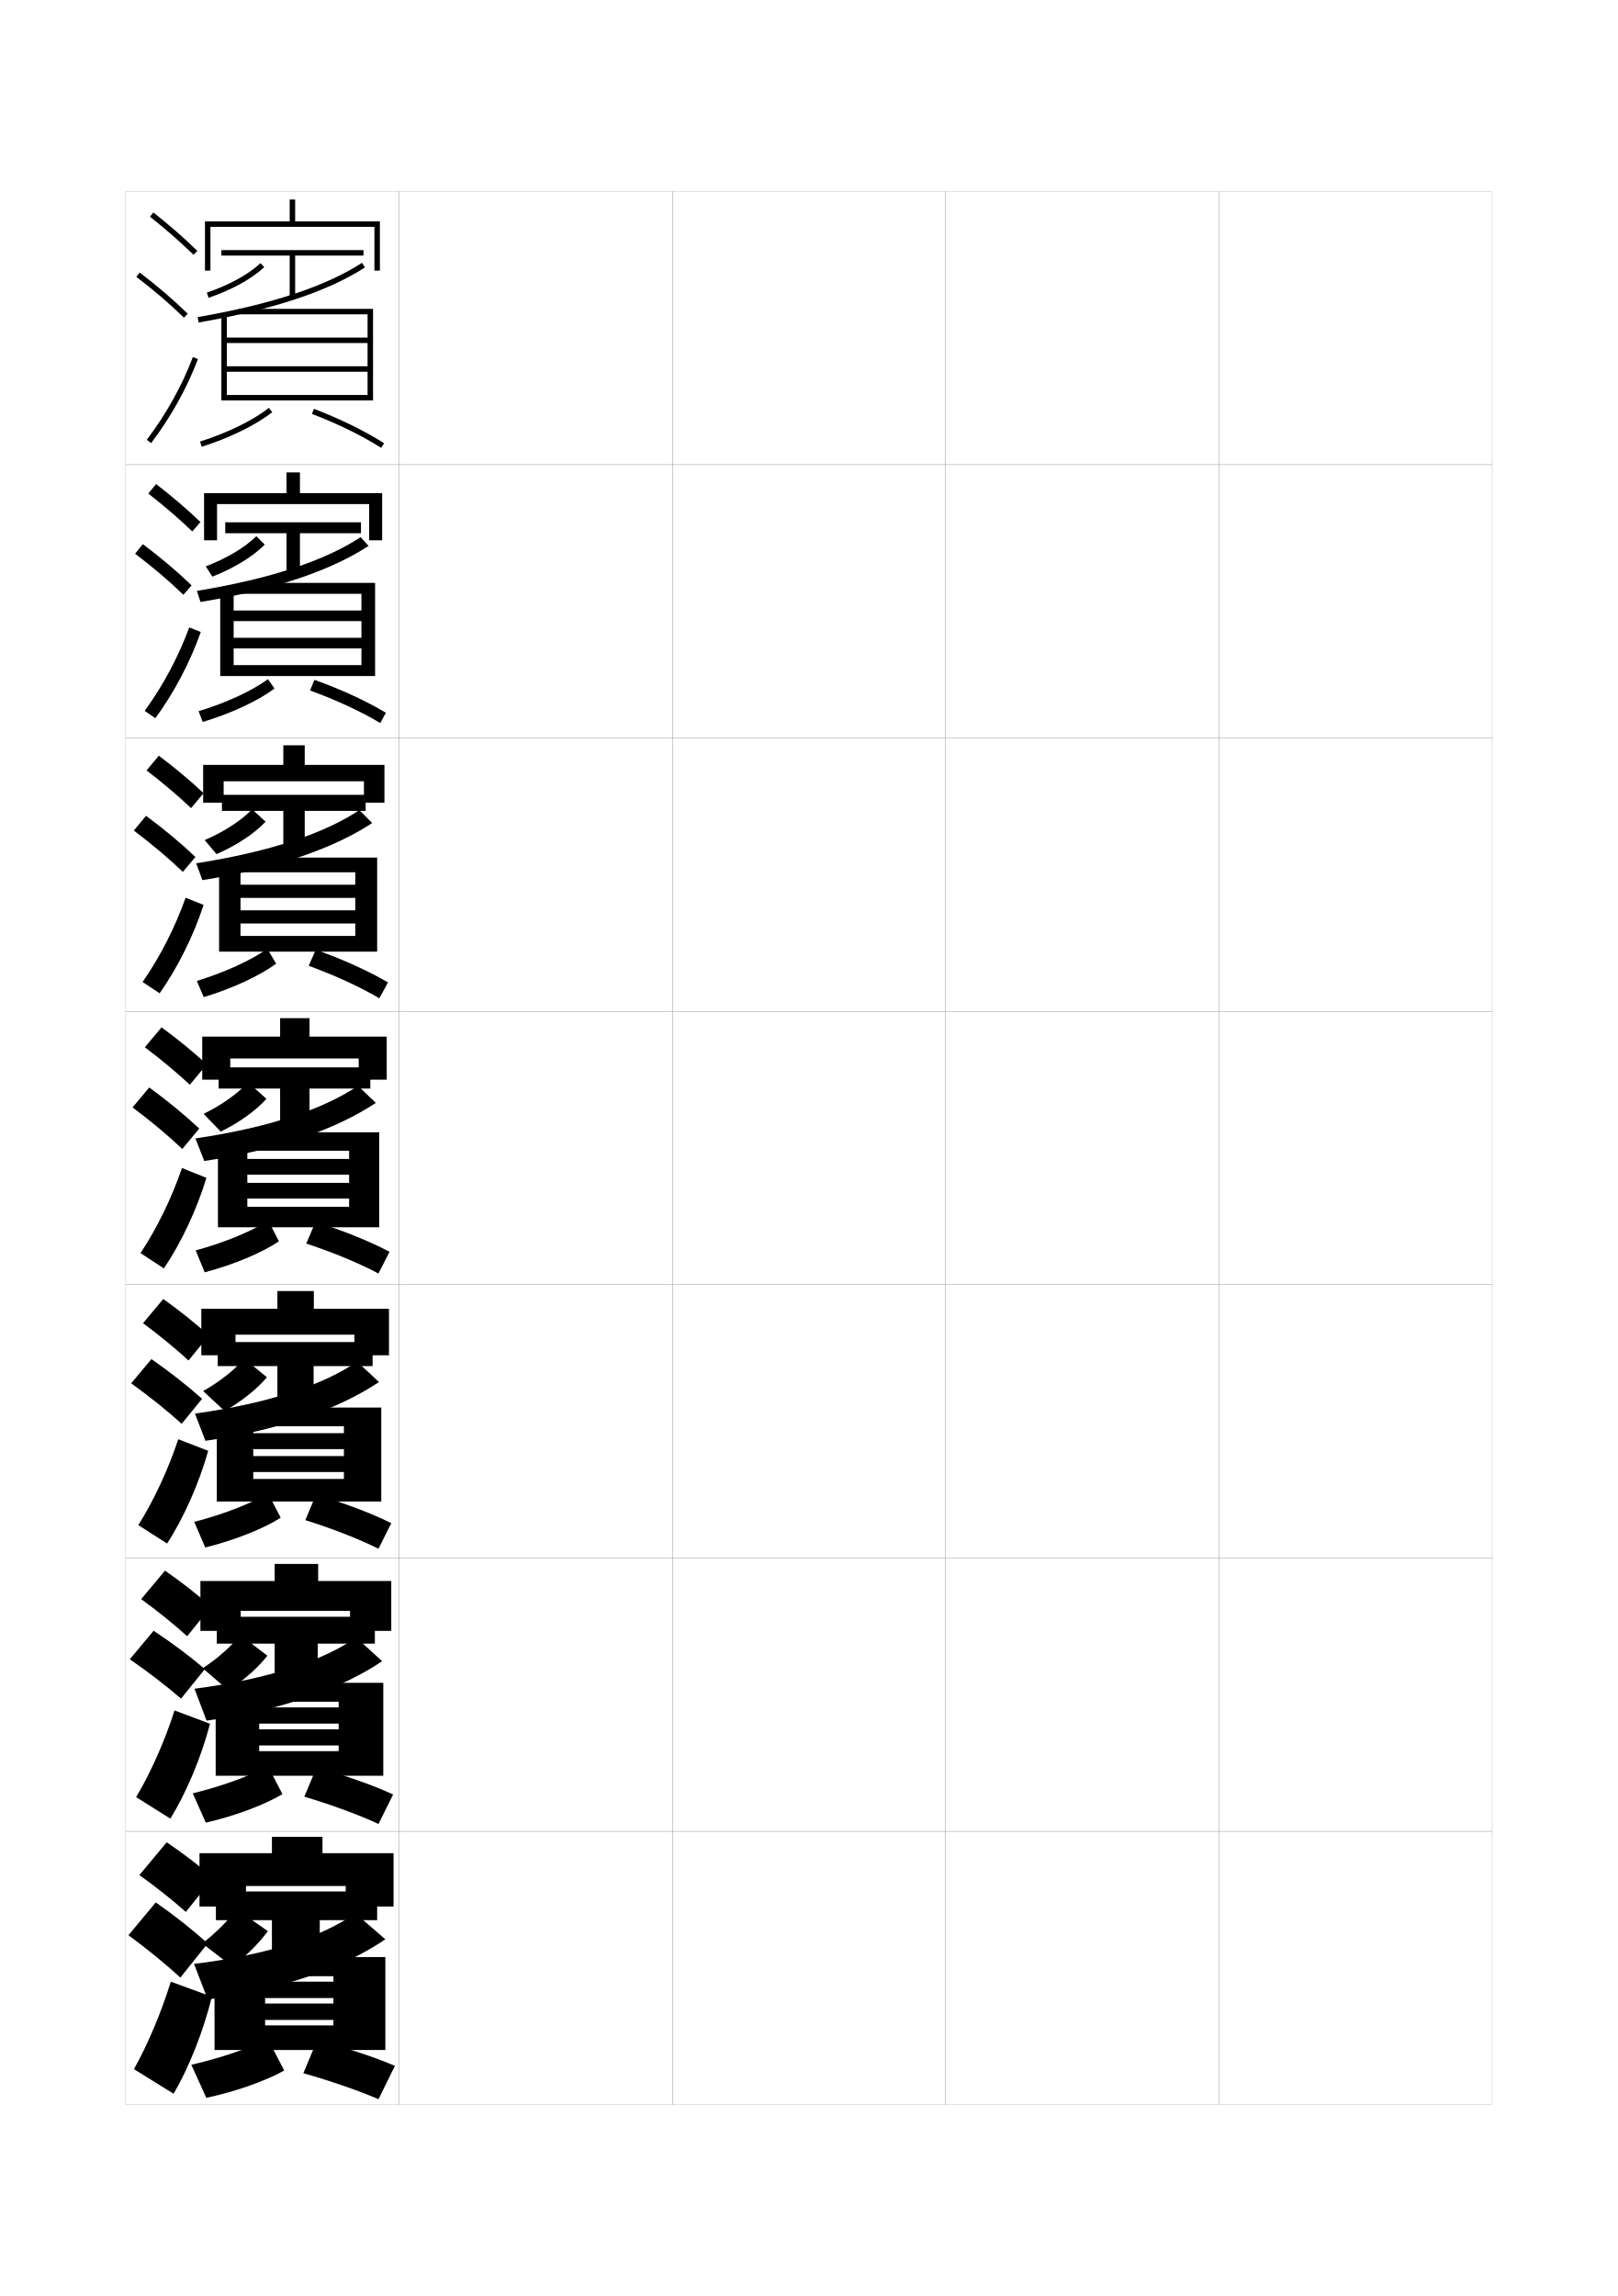
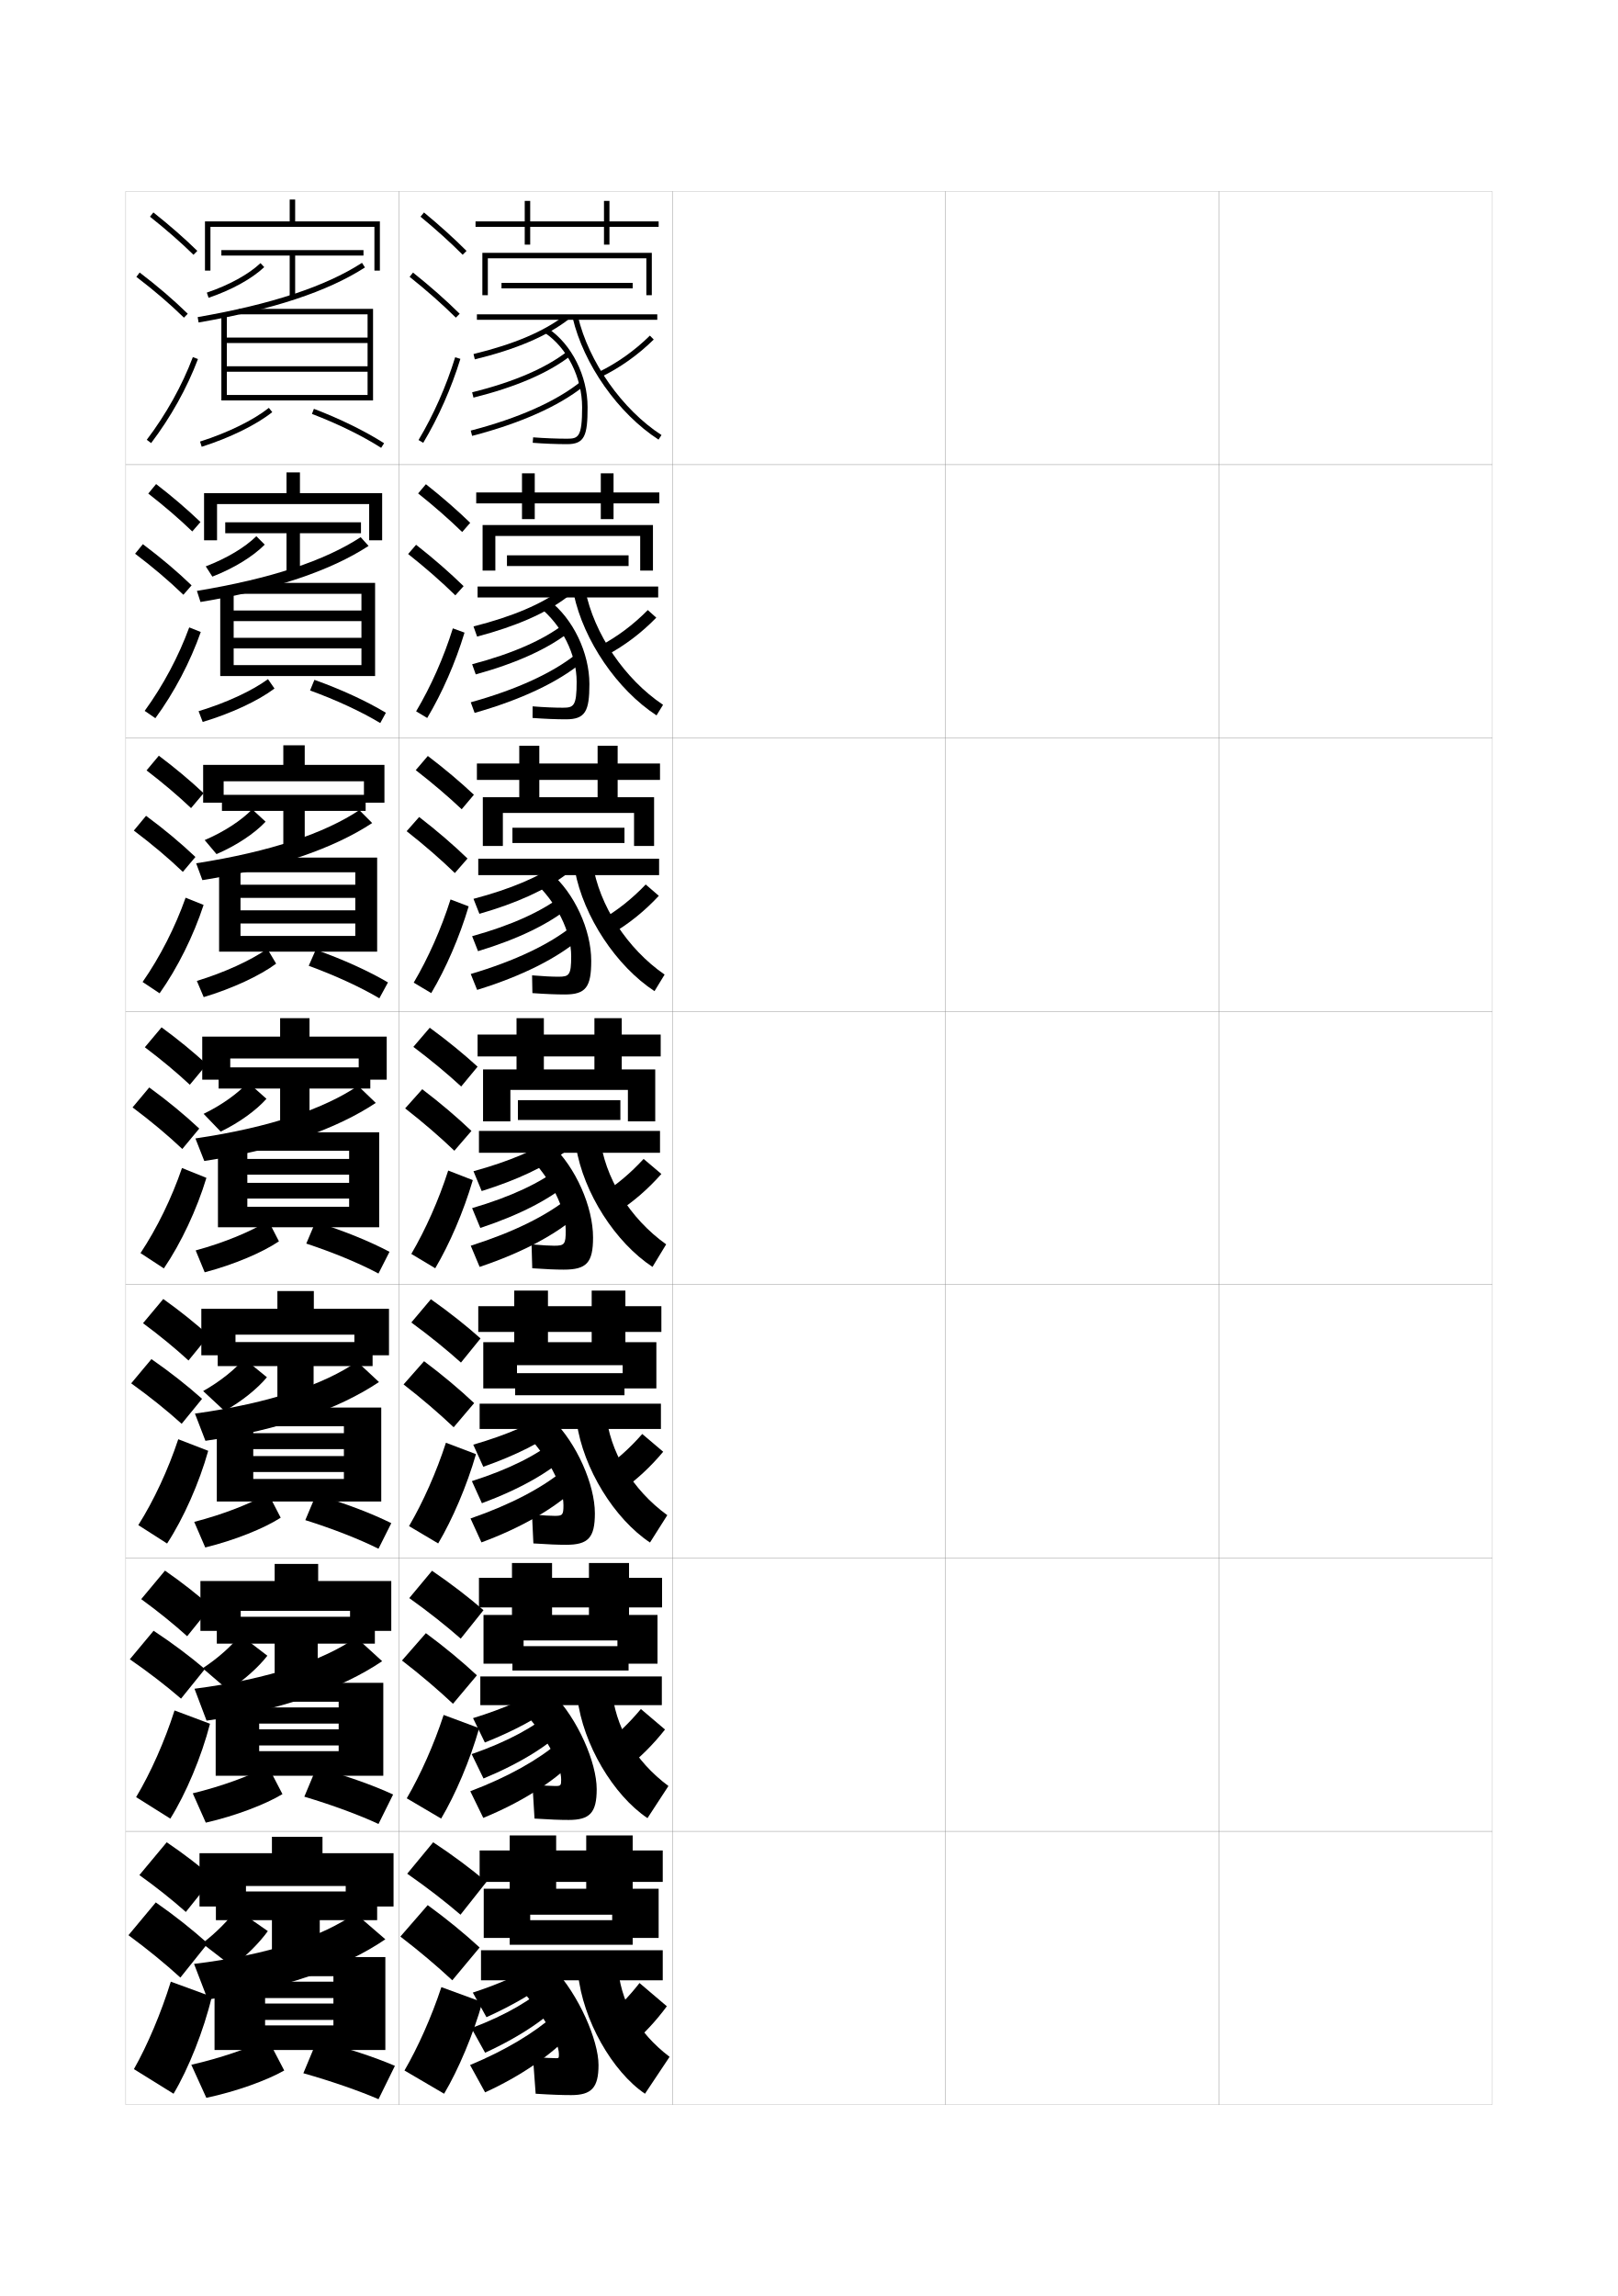
<svg xmlns="http://www.w3.org/2000/svg" version="1.1" id="glyphs" x="0px" y="0px" width="592px" height="840px" viewBox="0 0 592 840" enable-background="new 0 0 592 840" xml:space="preserve">
  <g>
    <rect x="46" y="70" fill="none" stroke="#999999" stroke-width="0.1" width="100" height="100" />
    <rect x="46" y="170" fill="none" stroke="#999999" stroke-width="0.1" width="100" height="100" />
    <rect x="46" y="270" fill="none" stroke="#999999" stroke-width="0.1" width="100" height="100" />
    <rect x="46" y="370" fill="none" stroke="#999999" stroke-width="0.1" width="100" height="100" />
    <rect x="46" y="470" fill="none" stroke="#999999" stroke-width="0.1" width="100" height="100" />
    <rect x="46" y="570" fill="none" stroke="#999999" stroke-width="0.1" width="100" height="100" />
    <rect x="46" y="670" fill="none" stroke="#999999" stroke-width="0.1" width="100" height="100" />
    <rect x="146" y="70" fill="none" stroke="#999999" stroke-width="0.1" width="100" height="100" />
    <rect x="146" y="170" fill="none" stroke="#999999" stroke-width="0.1" width="100" height="100" />
    <rect x="146" y="270" fill="none" stroke="#999999" stroke-width="0.1" width="100" height="100" />
    <rect x="146" y="370" fill="none" stroke="#999999" stroke-width="0.1" width="100" height="100" />
    <rect x="146" y="470" fill="none" stroke="#999999" stroke-width="0.1" width="100" height="100" />
    <rect x="146" y="570" fill="none" stroke="#999999" stroke-width="0.1" width="100" height="100" />
    <rect x="146" y="670" fill="none" stroke="#999999" stroke-width="0.1" width="100" height="100" />
    <rect x="246" y="70" fill="none" stroke="#999999" stroke-width="0.1" width="100" height="100" />
    <rect x="246" y="170" fill="none" stroke="#999999" stroke-width="0.1" width="100" height="100" />
    <rect x="246" y="270" fill="none" stroke="#999999" stroke-width="0.1" width="100" height="100" />
    <rect x="246" y="370" fill="none" stroke="#999999" stroke-width="0.1" width="100" height="100" />
    <rect x="246" y="470" fill="none" stroke="#999999" stroke-width="0.1" width="100" height="100" />
    <rect x="246" y="570" fill="none" stroke="#999999" stroke-width="0.1" width="100" height="100" />
    <rect x="246" y="670" fill="none" stroke="#999999" stroke-width="0.1" width="100" height="100" />
    <rect x="346" y="70" fill="none" stroke="#999999" stroke-width="0.1" width="100" height="100" />
    <rect x="346" y="170" fill="none" stroke="#999999" stroke-width="0.1" width="100" height="100" />
    <rect x="346" y="270" fill="none" stroke="#999999" stroke-width="0.1" width="100" height="100" />
    <rect x="346" y="370" fill="none" stroke="#999999" stroke-width="0.1" width="100" height="100" />
    <rect x="346" y="470" fill="none" stroke="#999999" stroke-width="0.1" width="100" height="100" />
    <rect x="346" y="570" fill="none" stroke="#999999" stroke-width="0.1" width="100" height="100" />
    <rect x="346" y="670" fill="none" stroke="#999999" stroke-width="0.1" width="100" height="100" />
    <rect x="446" y="70" fill="none" stroke="#999999" stroke-width="0.1" width="100" height="100" />
    <rect x="446" y="170" fill="none" stroke="#999999" stroke-width="0.1" width="100" height="100" />
    <rect x="446" y="270" fill="none" stroke="#999999" stroke-width="0.1" width="100" height="100" />
    <rect x="446" y="370" fill="none" stroke="#999999" stroke-width="0.1" width="100" height="100" />
    <rect x="446" y="470" fill="none" stroke="#999999" stroke-width="0.1" width="100" height="100" />
    <rect x="446" y="570" fill="none" stroke="#999999" stroke-width="0.1" width="100" height="100" />
    <rect x="446" y="670" fill="none" stroke="#999999" stroke-width="0.1" width="100" height="100" />
  </g>
  <g>
    <path d="M54.879,79.283c5.9,4.677,11.256,9.363,15.922,13.932l1.398-1.43   c-4.714-4.616-10.124-9.35-16.078-14.068L54.879,79.283z" />
    <path d="M49.895,101.295c6.493,4.947,12.188,9.828,17.406,14.921l1.397-1.432   c-5.278-5.15-11.033-10.083-17.593-15.079L49.895,101.295z" />
    <path d="M53.703,160.896l1.594,1.209c7.186-9.465,13.112-20.099,17.139-30.751   l-1.871-0.707C66.605,141.121,60.774,151.581,53.703,160.896z" />
  </g>
  <g>
    <g>
      <path d="M54.252,180.569c5.97,4.653,11.379,9.312,16.102,13.86l2.999-3.441    c-4.756-4.567-10.226-9.251-16.232-13.891L54.252,180.569z" />
      <path d="M67.104,217.596l2.998-3.443c-5.324-5.123-11.194-10.087-17.828-15.066    l-2.842,3.492C56.02,207.569,61.822,212.502,67.104,217.596z" />
      <path d="M73.466,231.211c-3.842,10.93-9.728,22.153-16.616,31.542l-3.912-2.674    c6.723-9.229,12.416-19.917,16.301-30.541L73.466,231.211z" />
    </g>
    <g>
      <path d="M53.625,281.854c6.04,4.629,11.503,9.262,16.281,13.789l4.599-5.453    c-4.798-4.518-10.326-9.153-16.385-13.713L53.625,281.854z" />
      <path d="M66.906,318.977l4.599-5.454c-5.369-5.096-11.354-10.091-18.062-15.054    l-4.474,5.395C55.652,308.896,61.563,313.881,66.906,318.977z" />
      <path d="M74.496,331.068c-3.657,11.208-9.501,23.02-16.093,32.335l-6.229-4.14    c6.374-9.144,11.93-20.06,15.741-30.833L74.496,331.068z" />
    </g>
    <g>
      <path d="M52.998,383.141c6.11,4.605,11.627,9.211,16.461,13.717l6.199-7.465    c-4.84-4.469-10.428-9.055-16.539-13.535L52.998,383.141z" />
      <path d="M66.709,420.357l6.199-7.465c-5.414-5.068-11.515-10.096-18.297-15.041    l-6.105,7.297C55.285,410.223,61.304,415.26,66.709,420.357z" />
      <path d="M75.526,430.926c-3.473,11.486-9.274,23.887-15.569,33.127l-8.547-5.605    c6.025-9.059,11.443-20.203,15.181-31.125L75.526,430.926z" />
    </g>
    <g>
      <path d="M52.332,484.094c6.18,4.581,11.75,9.16,16.641,13.645l7.466-9.143    c-4.882-4.42-10.529-8.957-16.693-13.357L52.332,484.094z" />
      <path d="M66.473,520.904l7.466-9.143c-5.459-4.874-11.674-9.764-18.531-14.527    l-7.404,8.865C54.878,511.049,61.005,515.972,66.473,520.904z" />
      <path d="M76.184,530.784c-3.288,11.764-9.048,24.753-15.046,33.917l-10.532-6.736    c5.677-8.973,10.958-20.347,14.621-31.417L76.184,530.784z" />
    </g>
    <g>
      <path d="M51.666,585.047c6.25,4.557,11.873,9.108,16.82,13.572l8.733-10.821    c-4.924-4.37-10.631-8.858-16.847-13.179L51.666,585.047z" />
      <path d="M66.236,621.452l8.733-10.821c-5.504-4.68-11.834-9.431-18.765-14.014    l-8.702,10.433C54.472,611.875,60.707,616.684,66.236,621.452z" />
      <path d="M76.842,630.643c-3.104,12.041-8.822,25.62-14.522,34.708l-12.516-7.868    c5.328-8.887,10.472-20.49,14.06-31.709L76.842,630.643z" />
    </g>
  </g>
  <g>
    <path d="M51,686c6.32,4.532,11.996,9.057,17,13.5L78,687c-4.965-4.321-10.732-8.76-17-13L51,686   z" />
    <path d="M66,723.5L76,711c-5.549-4.986-11.995-10.107-19-15l-10,12   C54.064,713.204,60.408,718.398,66,723.5z" />
    <path d="M77.5,730.5c-2.919,12.319-8.596,26.487-14,35.5L49,757c4.979-8.802,9.985-20.634,13.5-32   L77.5,730.5z" />
  </g>
  <g>
    <polygon points="108,81 108,73 106,73 106,81 75,81 75,99 77,99 77,83 137,83 137,99 139,99 139,81  " />
    <g>
      <polygon points="133,91.5 81,91.5 81,93.5 106,93.5 106,109 108,109 108,93.5 133,93.5   " />
    </g>
    <path d="M76.32,108.947l-0.64-1.895c8.105-2.736,15.262-6.666,19.634-10.781   l1.371,1.457C92.111,102.033,84.688,106.123,76.32,108.947z" />
    <path d="M72.671,117.985l-0.343-1.971c27.023-4.695,46.691-11.19,60.129-19.855   l1.084,1.682C119.874,106.653,99.963,113.243,72.671,117.985z" />
    <polygon points="87.5,113 87.5,115 134.5,115 134.5,123.5 83,123.5 83,125.5 134.5,125.5 134.5,134 83,134 83,136 134.5,136    134.5,144.5 83,144.5 83,115 81,115 81,146.5 136.5,146.5 136.5,113  " />
    <path d="M73.803,163.453l-0.605-1.906c10.098-3.209,19.511-7.817,25.18-12.329   l1.246,1.564C93.773,155.438,84.121,160.175,73.803,163.453z" />
    <path d="M139.462,163.843c-6.888-4.396-15.879-8.804-25.319-12.408l0.715-1.869   c9.562,3.652,18.683,8.124,25.681,12.592L139.462,163.843z" />
  </g>
  <g>
    <polygon points="109.75,180.417 109.75,172.833 104.833,172.833 104.833,180.417 74.667,180.417    74.667,197.667 79.417,197.667 79.417,184.416 135.083,184.416 135.083,197.667    139.833,197.667 139.833,180.417  " />
    <polygon points="132.083,191.083 82.417,191.083 82.417,195.083 104.833,195.083    104.833,209.75 109.75,209.75 109.75,195.083 132.083,195.083  " />
    <path d="M77.702,210.958l-2.415-3.757c7.625-2.895,14.373-6.95,18.506-11.021   L96.862,199.25C92.561,203.606,85.58,207.906,77.702,210.958z" />
    <path d="M72.052,216.176c27.25-4.49,46.9-11.131,59.919-19.653l2.889,3.205   c-13.805,8.995-34.132,15.963-61.497,20.513L72.052,216.176z" />
    <polygon points="87.917,213.249 87.917,217.249 132.25,217.249 132.25,223.355    85.5,223.355 85.5,227.237 132.25,227.237 132.25,233.344 85.5,233.344 85.5,237.226    132.25,237.226 132.25,243.333 85.5,243.333 85.5,215.75 80.583,215.75 80.583,247.333    137.25,247.333 137.25,213.249  " />
    <path d="M72.664,260.189c10.081-3.047,19.548-7.435,25.393-11.722l2.378,3.435   C94.5,256.384,84.598,261.007,74.168,264.127L72.664,260.189z" />
    <path d="M113.452,252.611l1.595-3.891c9.821,3.513,19.061,7.78,26.151,12.043   l-2.063,3.772C132.251,260.375,123.052,256.105,113.452,252.611z" />
  </g>
  <g>
    <polygon points="111.5,279.833 111.5,272.667 103.667,272.667 103.667,279.833 74.333,279.833    74.333,293.666 81.833,293.666 81.833,285.833 133.167,285.833 133.167,293.666    140.667,293.666 140.667,279.833  " />
    <polygon points="133.792,290.792 81.208,290.792 81.208,296.667 103.667,296.667    103.667,310.5 111.5,310.5 111.5,296.667 133.792,296.667  " />
    <path d="M79.226,312.479l-4.332-5.129c7.144-3.053,13.484-7.235,17.378-11.26   l4.91,4.535C93.152,304.904,86.614,309.288,79.226,312.479z" />
    <path d="M71.776,315.838c27.476-4.286,47.109-11.072,59.709-19.452l4.695,4.727   c-13.943,9.177-34.687,16.525-62.124,20.882L71.776,315.838z" />
    <polygon points="88.333,313.75 88.333,319.125 130,319.125 130,323.678 88,323.678 88,328.494    130,328.494 130,333.047 88,333.047 88,337.863 130,337.863 130,342.416 88,342.416 88,316.5    80.167,316.5 80.167,348.167 138,348.167 138,313.75  " />
    <path d="M72.028,358.874c10.164-3.109,19.753-7.511,25.791-11.745l3.221,5.427   c-5.945,4.414-16.018,9.099-26.504,12.246L72.028,358.874z" />
    <path d="M112.965,353.337l2.579-5.868c10.019,3.548,19.306,7.773,26.417,11.957   l-3.153,5.803C131.997,361.186,122.664,356.89,112.965,353.337z" />
  </g>
  <g>
    <g>
      <polygon points="131.25,387.25 131.25,395 141.5,395 141.5,379.25 113.25,379.25 113.25,372.5 102.5,372.5 102.5,379.25     74,379.25 74,395 84.25,395 84.25,387.25   " />
      <polygon points="135.5,390.5 80,390.5 80,398.25 102.5,398.25 102.5,411.25 113.25,411.25 113.25,398.25 135.5,398.25   " />
      <path d="M80.75,414l-6.25-6.5c6.664-3.212,12.596-7.521,16.25-11.5l6.75,6    C93.744,406.202,87.648,410.671,80.75,414z" />
      <path d="M71.5,416.5c27.703-4.081,47.318-11.013,59.5-19.25l6.5,6.25    c-14.08,9.358-35.24,17.086-62.75,21.25L71.5,416.5z" />
      <polygon points="88.75,414.25 88.75,421 127.75,421 127.75,424 90.5,424 90.5,429.75 127.75,429.75 127.75,432.75 90.5,432.75     90.5,438.5 127.75,438.5 127.75,441.5 90.5,441.5 90.5,417.25 79.75,417.25 79.75,449 138.75,449 138.75,414.25   " />
      <path d="M71.599,457.474l3.303,8.003c10.65-2.805,21.054-7.199,27.16-11.336    l-3.873-7.531C91.812,450.578,81.951,454.659,71.599,457.474z" />
      <path d="M112.072,454.967c9.917,3.272,19.532,7.267,26.408,10.955l4.039-7.943    c-7.275-3.854-16.754-7.713-27.092-10.945L112.072,454.967z" />
    </g>
    <g>
      <polygon points="129.667,488.292 129.667,495.834 142.333,495.834 142.333,478.834     114.833,478.834 114.833,472.334 101.5,472.334 101.5,478.834 73.667,478.834     73.667,495.834 86.167,495.834 86.167,488.292   " />
      <polygon points="136.333,491 79.667,491 79.667,499.791 101.5,499.791 101.5,512.333 114.75,512.333     114.75,499.791 136.333,499.791   " />
      <path d="M82.167,516.209l-7.833-7.292c6.146-3.447,11.623-7.866,15-11.833    L97.667,503.875C94.184,508.043,88.537,512.631,82.167,516.209z" />
      <path d="M71.333,517.167c27.587-3.825,47.319-10.735,59.333-19.001l8,7.459    c-14.413,9.671-36.175,17.567-63.5,21.5L71.333,517.167z" />
      <polygon points="90.833,514.958 90.833,521.792 125.833,521.792 125.833,524.333     92.667,524.333 92.667,530.166 125.833,530.166 125.833,532.709 92.667,532.709     92.667,538.541 125.833,538.541 125.833,541.084 92.667,541.084 92.667,518.833     79.333,518.833 79.333,549.334 139.5,549.334 139.5,514.958   " />
      <path d="M71.065,556.783l4.036,9.367c10.761-2.646,21.415-6.927,27.607-10.89    l-4.582-8.854C91.514,550.194,81.503,554.1,71.065,556.783z" />
      <path d="M111.715,556.145c10.076,3.162,19.899,7.018,26.772,10.471l4.692-9.363    c-7.368-3.648-16.965-7.305-27.561-10.396L111.715,556.145z" />
    </g>
    <g>
      <polygon points="128.083,589.334 128.083,596.667 143.167,596.667 143.167,578.417     116.417,578.417 116.417,572.167 100.5,572.167 100.5,578.417 73.333,578.417     73.333,596.667 88.083,596.667 88.083,589.334   " />
      <polygon points="137.167,591.5 79.333,591.5 79.333,601.333 100.5,601.333 100.5,613.416     116.25,613.416 116.25,601.333 137.167,601.333   " />
      <path d="M83.583,618.417l-9.416-8.083c5.627-3.683,10.649-8.212,13.75-12.167    L97.833,605.75C94.624,609.885,89.425,614.591,83.583,618.417z" />
      <path d="M71.167,617.834c27.472-3.57,47.319-10.459,59.166-18.751l9.5,8.667    c-14.746,9.983-37.109,18.049-64.25,21.75L71.167,617.834z" />
      <polygon points="92.917,615.666 92.917,622.584 123.917,622.584 123.917,624.666     94.833,624.666 94.833,630.583 123.917,630.583 123.917,632.667 94.833,632.667     94.833,638.583 123.917,638.583 123.917,640.667 94.833,640.667 94.833,620.416     78.917,620.416 78.917,649.667 140.25,649.667 140.25,615.666   " />
      <path d="M70.533,656.092l4.768,10.733c10.871-2.489,21.775-6.655,28.053-10.444    l-5.291-10.178C91.216,649.811,81.056,653.54,70.533,656.092z" />
      <path d="M111.357,657.322c10.236,3.051,20.267,6.77,27.136,9.985l5.346-10.782    c-7.46-3.444-17.176-6.896-28.03-9.848L111.357,657.322z" />
    </g>
  </g>
  <g>
    <polygon points="126.5,690 126.5,697.5 144,697.5 144,678 118,678 118,672 99.5,672 99.5,678 73,678 73,697.5 90,697.5 90,690  " />
    <g>
      <polygon points="138,702.5 138,692 79,692 79,702.5 99.5,702.5 99.5,714.5 117,714.5 117,702.5   " />
    </g>
    <path d="M98,706.5c-2.937,4.101-7.687,8.926-13,13L74,711c5.109-3.917,9.677-8.557,12.5-12.5   L98,706.5z" />
    <path d="M71,718.5l5,13c26.955-3.47,49.92-11.704,65-22l-11-9.5   C118.32,708.319,98.356,715.186,71,718.5z" />
    <polygon points="97,722 78.5,722 78.5,750 141,750 141,716 95,716 95,723 122,723 122,725 97,725 97,731 122,731 122,733 97,733    97,739 122,739 122,741 97,741  " />
    <path d="M70,755.4L75.5,767.5c10.982-2.331,22.137-6.383,28.5-10L98,746   C90.918,749.427,80.607,752.98,70,755.4z" />
    <path d="M111,758.5c10.396,2.939,20.635,6.521,27.5,9.5l6-12.2   C136.948,752.56,127.112,749.312,116,746.5L111,758.5z" />
  </g>
+   <g>
+     <polygon points="223,81 223,73.5 221,73.5 221,81 194,81 194,73.5 192,73.5 192,81 174,81 174,83 192,83 192,89.5 194,89.5 194,83    221,83 221,89.5 223,89.5 223,83 241,83 241,81  " />
+     <polygon points="238.5,108 238.5,92.5 176.5,92.5 176.5,108 178.5,108 178.5,94.5 236.5,94.5 236.5,108  " />
+     <rect x="183.5" y="103.5" width="48" height="2" />
+     <rect x="174.5" y="115" width="66" height="2" />
+     <path d="M173.737,131.472l-0.475-1.943c14.888-3.629,25.886-8.312,33.624-14.318   l1.227,1.58C200.147,122.972,188.903,127.774,173.737,131.472z" />
+     <path d="M207.5,162.5c-3.842,0-8.544-0.188-12.578-0.503l0.156-1.994   C199.062,160.314,203.707,160.5,207.5,160.5c4.087,0,5.5-0.557,5.5-11.5   c0-10.798-5.448-21.717-13.558-27.17l1.115-1.66C209.196,125.979,215,137.564,215,149   C215,159.295,213.966,162.5,207.5,162.5z" />
+     <path d="M173.242,145.471l-0.484-1.941c15.075-3.757,26.728-8.743,34.633-14.822   l1.219,1.586C200.485,136.54,188.586,141.646,173.242,145.471z" />
+     <path d="M172.751,159.468l-0.502-1.936c17.286-4.481,31.161-10.641,40.126-17.813   l1.25,1.562C204.441,148.628,190.308,154.917,172.751,159.468z" />
+     <path d="M219.937,137.899l-0.873-1.799c6.737-3.267,13.216-7.869,18.734-13.312   l1.404,1.424C233.529,129.807,226.867,134.54,219.937,137.899z" />
+     <path d="M240.956,160.839c-14.771-9.581-27.4-27.508-31.43-44.609l1.947-0.459   c3.919,16.634,16.204,34.071,30.57,43.391L240.956,160.839z" />
+   </g>
+   <g>
+     <polygon points="224.5,180.167 224.5,173.167 219.833,173.167 219.833,180.167    195.667,180.167 195.667,173.167 191,173.167 191,180.167 174.25,180.167 174.25,184.166    191,184.166 191,189.917 195.667,189.917 195.667,184.166 219.833,184.166    219.833,189.917 224.5,189.917 224.5,184.166 241.25,184.166 241.25,180.167  " />
+     <polygon points="234.25,208.75 234.25,196.083 181.25,196.083 181.25,208.75 176.583,208.75    176.583,192.083 238.917,192.083 238.917,208.75  " />
+     <rect x="185.5" y="203.167" width="44.5" height="3.917" />
+     <rect x="174.75" y="214.583" width="66.083" height="4" />
+     <path d="M174.574,232.897l-1.316-3.712c14.324-3.632,25.015-8.195,32.613-13.858   l1.777,3.012C199.867,224.282,189.048,229.067,174.574,232.897z" />
+     <path d="M211,249.416c0-9.841-5.301-20.699-13.789-27.446l3.744-2.273   c8.746,6.655,14.711,19.202,14.711,30.553c0,9.945-1.479,12.917-8.583,12.917   c-3.476,0-7.812-0.171-12.219-0.501l0.021-4.246   c4.044,0.331,7.987,0.498,11.031,0.498C209.917,258.917,211,258.365,211,249.416z" />
+     <path d="M174.078,246.73l-1.323-3.711c14.837-3.909,26.138-8.92,33.834-14.861   l2.012,2.85C200.729,237.255,189.18,242.564,174.078,246.73z" />
+     <path d="M173.667,260.812l-1.418-3.874c16.756-4.648,30.005-10.753,38.649-17.687   l2.059,3.081C204.165,249.587,190.682,255.998,173.667,260.812z" />
+     <path d="M219.536,236.294c6.255-3.284,12.236-7.762,17.495-13.103l3.104,2.783   c-5.39,5.544-11.599,10.248-18.152,13.73L219.536,236.294z" />
+     <path d="M214.149,215.764c3.159,16.097,14.439,32.708,28.463,42.094l-2.392,3.868   c-14.365-9.368-26.674-27.334-30.287-44.406L214.149,215.764z" />
+   </g>
+   <g>
+     <polygon points="226,279.333 226,272.833 218.667,272.833 218.667,279.333 197.333,279.333    197.333,272.833 190,272.833 190,279.333 174.5,279.333 174.5,285.333 190,285.333 190,292.083    197.333,292.083 197.333,285.333 218.667,285.333 218.667,292.083 226,292.083    226,285.333 241.5,285.333 241.5,279.333  " />
+     <polygon points="232,309.5 232,297.417 184,297.417 184,309.5 176.667,309.5 176.667,291.667    239.333,291.667 239.333,309.5  " />
+     <rect x="187.5" y="302.833" width="41" height="5.583" />
+     <rect x="175" y="314.167" width="66.167" height="6" />
+     <path d="M175.412,334.324l-2.158-5.481c13.76-3.634,24.144-8.078,31.603-13.398   l2.327,4.443C199.586,325.593,189.193,330.36,175.412,334.324z" />
+     <path d="M209,349.833c0-8.886-5.152-19.682-14.02-27.723l6.372-2.887   c8.854,7.502,14.98,21.01,14.98,32.277c0,9.596-1.923,12.333-9.667,12.333   c-3.109,0-7.081-0.154-11.859-0.501l-0.115-6.498   c4.104,0.35,7.345,0.499,9.641,0.499C208.248,357.333,209,356.786,209,349.833z" />
+     <path d="M174.914,347.99l-2.162-5.48c14.599-4.061,25.548-9.097,33.035-14.9   l2.806,4.114C200.972,337.97,189.774,343.482,174.914,347.99z" />
+     <path d="M174.583,362.156l-2.334-5.812c16.225-4.815,28.849-10.866,37.173-17.56   l2.868,4.598C203.889,350.548,191.056,357.078,174.583,362.156z" />
+     <path d="M220.009,336.489c5.772-3.301,11.255-7.654,16.256-12.894l4.802,4.142   c-5.106,5.492-10.862,10.167-17.039,13.773L220.009,336.489z" />
+     <path d="M216.824,315.757c2.399,15.56,12.674,31.344,26.357,40.797l-3.696,6.059   c-13.961-9.155-25.948-27.16-29.144-44.203L216.824,315.757z" />
+   </g>
+   <g>
+     <polygon points="227.5,378.5 227.5,372.5 217.5,372.5 217.5,378.5 199,378.5 199,372.5 189,372.5 189,378.5 174.75,378.5    174.75,386.5 189,386.5 189,392.25 199,392.25 199,386.5 217.5,386.5 217.5,392.25 227.5,392.25 227.5,386.5 241.75,386.5    241.75,378.5  " />
+     <polygon points="229.75,410.25 229.75,398.75 186.75,398.75 186.75,410.25 176.75,410.25 176.75,391.25 239.75,391.25    239.75,410.25  " />
+     <rect x="189.5" y="402.5" width="37.5" height="7.25" />
+     <rect x="175.25" y="413.75" width="66.25" height="8" />
+     <path d="M176.25,435.75l-3-7.25c13.195-3.636,23.272-7.961,30.592-12.938l2.877,5.875   C199.306,426.904,189.338,431.653,176.25,435.75z" />
+     <path d="M207,450.25c0-7.93-5.004-18.665-14.25-28l9-3.5c8.961,8.349,15.25,22.817,15.25,34   c0,9.246-2.367,11.75-10.75,11.75c-2.742,0-6.35-0.138-11.5-0.5l-0.25-8.75   c4.164,0.369,6.703,0.5,8.25,0.5C206.578,455.75,207,455.208,207,450.25z" />
+     <path d="M175.75,449.25l-3-7.25c14.361-4.212,24.959-9.273,32.236-14.939l3.6,5.379   C201.216,438.686,190.369,444.4,175.75,449.25z" />
+     <path d="M175.5,463.5l-3.25-7.75c15.694-4.982,27.693-10.979,35.696-17.433l3.677,6.115   C203.612,451.508,191.431,458.159,175.5,463.5z" />
+     <path d="M220.482,436.684C225.772,433.366,230.758,429.137,235.5,424l6.5,5.5   c-4.822,5.441-10.125,10.087-15.925,13.816L220.482,436.684z" />
+     <path d="M219.5,415.75c1.64,15.023,10.908,29.98,24.25,39.5l-5,8.25   c-13.556-8.941-25.222-26.986-28-44L219.5,415.75z" />
+   </g>
+   <g>
+     <polygon points="228.833,477.875 228.833,472.166 216.5,472.166 216.5,477.875 200.5,477.875 200.5,472.166    188.167,472.166 188.167,477.875 175,477.875 175,487.292 188.167,487.292 188.167,492.041    200.5,492.041 200.5,487.292 216.5,487.292 216.5,492.041 228.833,492.041 228.833,487.292    242,487.292 242,477.875  " />
+     <polygon points="227.833,507.959 227.833,499.459 189.167,499.459 189.167,507.959    176.833,507.959 176.833,491.041 240.167,491.041 240.167,507.959  " />
+     <rect x="188.5" y="502.375" width="40" height="8.083" />
+     <rect x="175.5" y="513.541" width="66.333" height="9.251" />
+     <path d="M176.833,536.625l-3.666-8.083c12.337-3.584,21.721-7.714,28.561-12.292   l3.418,6.166C198.208,527.623,188.906,532.376,176.833,536.625z" />
+     <path d="M206.167,550.667c0-6.888-5.428-17.745-15.667-28.333l11.5-3.167   c9.073,8.837,15.667,24.038,15.667,34.499c0,8.937-2.438,11.501-10.5,11.501   c-2.901,0-6.631-0.136-12-0.501l-0.5-10.582c4.274,0.369,6.771,0.5,8.333,0.5   C205.874,554.584,206.167,554.213,206.167,550.667z" />
+     <path d="M176.333,549.959L172.667,541.875c13.863-4.422,24.09-9.697,30.824-15.293   l4.4,5.67C201.124,538.523,190.57,544.661,176.333,549.959z" />
+     <path d="M176.167,564.291l-4-8.75c14.835-5.142,26.312-11.273,33.964-17.621   l4.451,6.66C202.96,551.736,191.123,558.754,176.167,564.291z" />
+     <path d="M220.988,537.248c4.879-3.328,9.575-7.57,14.012-12.623l7.667,6.5   c-4.53,5.416-9.619,10.175-15.117,14.045L220.988,537.248z" />
+     <path d="M221.667,516.667c1.384,14.557,9.681,28.321,22.5,37.667l-6.333,10   C224.83,555.69,213.424,537.363,211,520.333L221.667,516.667z" />
+   </g>
+   <g>
+     <polygon points="230.167,577.25 230.167,571.833 215.5,571.833 215.5,577.25 202,577.25 202,571.833    187.333,571.833 187.333,577.25 175.25,577.25 175.25,588.084 187.333,588.084 187.333,591.833    202,591.833 202,588.084 215.5,588.084 215.5,591.833 230.167,591.833 230.167,588.084    242.25,588.084 242.25,577.25  " />
+     <polygon points="225.917,608.667 225.917,600.167 191.583,600.167 191.583,608.667    176.917,608.667 176.917,590.833 240.583,590.833 240.583,608.667  " />
+     <rect x="187.5" y="602.25" width="42.5" height="8.916" />
+     <rect x="175.75" y="613.333" width="66.417" height="10.501" />
+     <path d="M177.417,637.5l-4.333-8.916c11.479-3.532,20.17-7.466,26.53-11.646   l3.959,6.458C197.111,628.341,188.475,633.099,177.417,637.5z" />
+     <path d="M205.333,651.084c0-5.846-5.852-16.824-17.083-28.667l14-2.833   c9.185,9.325,16.083,25.258,16.083,34.999c0,8.626-2.508,11.251-10.25,11.251   c-3.06,0-6.913-0.133-12.5-0.501l-0.75-12.416c4.384,0.369,6.84,0.5,8.417,0.5   C205.17,653.417,205.333,653.218,205.333,651.084z" />
+     <path d="M176.917,650.667L172.583,641.75c13.364-4.633,23.221-10.122,29.412-15.646   l5.2,5.96C201.031,638.36,190.771,644.922,176.917,650.667z" />
+     <path d="M176.833,665.083l-4.75-9.75c13.977-5.302,24.932-11.569,32.232-17.811   l5.226,7.205C202.308,651.964,190.814,659.35,176.833,665.083z" />
+     <path d="M221.494,637.812c4.469-3.338,8.874-7.594,13.006-12.562l8.833,7.5   c-4.237,5.392-9.113,10.263-14.308,14.272L221.494,637.812z" />
+     <path d="M223.833,617.584c1.129,14.09,8.455,26.663,20.75,35.833l-7.667,11.75   c-12.452-8.345-23.597-26.955-25.667-44.001L223.833,617.584z" />
+   </g>
+   <g>
+     <polygon points="231.5,677 231.5,671.5 214.5,671.5 214.5,677 203.5,677 203.5,671.5 186.5,671.5 186.5,677 175.5,677 175.5,688.5    186.5,688.5 186.5,692 203.5,692 203.5,688.5 214.5,688.5 214.5,692 231.5,692 231.5,688.5 242.5,688.5 242.5,677  " />
+     <polygon points="224,709 224,700.5 194,700.5 194,709 177,709 177,691 241,691 241,709  " />
+     <rect x="186.5" y="702.5" width="45" height="9" />
+     <rect x="176" y="713.5" width="66.5" height="11" />
+     <path d="M202,724c-5.986,4.685-13.957,9.446-24,14l-5-9c10.62-3.479,18.62-7.217,24.5-11   L202,724z" />
+     <path d="M204.5,751.5c0-4.803-6.275-15.903-18.5-29l16.5-2.5c9.296,9.814,16.5,26.479,16.5,35.5   c0,8.315-2.578,11-10,11c-3.219,0-7.194-0.129-13-0.5l-1-13.5c4.493,0.37,6.907,0.5,8.5,0.5   C204.466,753,204.5,752.974,204.5,751.5z" />
+     <path d="M206.5,731.5c-5.562,6.322-15.528,13.308-29,19.5l-5-9c12.865-4.843,22.352-10.547,28-16   L206.5,731.5z" />
+     <path d="M208.5,744.5c-6.845,7.317-17.994,15.069-31,21l-5.5-10   c13.117-5.462,23.55-11.866,30.5-18L208.5,744.5z" />
+     <path d="M222,738c4.059-3.348,8.174-7.617,12-12.5l10,8.5c-3.945,5.366-8.607,10.351-13.5,14.5   L222,738z" />
+     <path d="M226,718.5c0.873,13.625,7.228,25.005,19,34l-9,13.5c-11.899-8.046-22.783-26.938-24.5-44   L226,718.5z" />
+   </g>
+   <g>
+     <g>
+       <path d="M153.864,79.271c5.636,4.644,10.971,9.462,15.428,13.935l1.416-1.412    c-4.502-4.518-9.887-9.382-15.572-14.065L153.864,79.271z" />
+       <path d="M168.203,114.789c-5.068-5.009-10.814-10.08-17.08-15.071l-1.246,1.564    c6.21,4.947,11.902,9.97,16.92,14.929L168.203,114.789z" />
+       <path d="M153.142,160.987l1.717,1.025c5.588-9.35,10.29-19.973,13.598-30.719    l-1.912-0.588C163.283,141.301,158.648,151.772,153.142,160.987z" />
+     </g>
+     <g>
+       <path d="M152.993,180.514l2.848-3.362c5.971,4.718,11.548,9.59,16.214,14.127    l-2.943,3.358C164.438,190.09,158.896,185.224,152.993,180.514z" />
+       <path d="M166.614,217.807c-5.115-5-10.937-10.101-17.28-15.119l2.914-3.376    c6.38,5.002,12.238,10.106,17.387,15.131L166.614,217.807z" />
+       <path d="M156.322,262.675l-4.061-2.434c5.4-9.088,10.117-19.718,13.435-30.354    l4.275,1.559C166.638,242.464,161.779,253.523,156.322,262.675z" />
+     </g>
+     <g>
+       <path d="M152.122,281.757l4.424-5.181c6.257,4.753,12.027,9.632,16.857,14.188    l-4.472,5.304C164.042,291.447,158.293,286.532,152.122,281.757z" />
+       <path d="M166.433,319.403c-5.214-5.042-11.163-10.22-17.64-15.31l4.582-5.188    c6.495,5.013,12.465,10.149,17.693,15.19L166.433,319.403z" />
+       <path d="M157.786,363.337l-6.405-3.842c5.292-8.96,10.092-19.749,13.467-30.427    l6.637,2.529C168.128,342.889,163.112,354.385,157.786,363.337z" />
+     </g>
+     <g>
+       <path d="M151.25,383l6-7c6.543,4.787,12.505,9.675,17.5,14.25l-6,7.25    C163.646,392.805,157.689,387.841,151.25,383z" />
+       <path d="M166.25,421c-5.312-5.084-11.39-10.34-18-15.5l6.25-7    c6.608,5.023,12.691,10.193,18,15.25L166.25,421z" />
+       <path d="M159.25,464l-8.75-5.25c5.186-8.834,10.068-19.78,13.5-30.5l9,3.5    C169.618,443.312,164.445,455.245,159.25,464z" />
+     </g>
+     <g>
+       <path d="M150.5,483.833l7.167-8.5c6.755,4.769,12.94,9.677,18.167,14.333L168.667,498.5    C163.347,493.73,157.207,488.739,150.5,483.833z" />
+       <path d="M166,522.166c-5.41-5.125-11.59-10.436-18.333-15.666l7.5-8.5    c6.722,5.034,12.944,10.26,18.333,15.333L166,522.166z" />
+       <path d="M160.333,564.666l-10.667-6.333c5.097-8.706,10.023-19.742,13.5-30.5l11,4.167    C170.816,543.62,165.534,555.911,160.333,564.666z" />
+     </g>
+     <g>
+       <path d="M149.75,584.667l8.333-10.001c6.968,4.75,13.375,9.679,18.833,14.418L168.583,599.5    C163.048,594.656,156.724,589.639,149.75,584.667z" />
+       <path d="M165.75,623.334c-5.508-5.169-11.79-10.532-18.667-15.834l8.75-10    c6.836,5.045,13.197,10.328,18.667,15.417L165.75,623.334z" />
+       <path d="M161.417,665.333l-12.584-7.416c5.01-8.579,9.979-19.705,13.5-30.5l13,4.833    C172.016,643.928,166.622,656.577,161.417,665.333z" />
+     </g>
+     <g>
+       <path d="M149,685.5c7.241,5.037,13.749,10.082,19.5,15l9.5-12    c-5.689-4.82-12.319-9.771-19.5-14.5L149,685.5z" />
+       <path d="M165.5,724.5l10-12c-5.55-5.104-12.05-10.444-19-15.5l-10,11.5    C153.51,713.873,159.895,719.29,165.5,724.5z" />
+       <path d="M176.5,732.5c-3.285,11.735-8.789,24.743-14,33.5l-14.5-8.5    c4.921-8.45,9.933-19.667,13.5-30.5L176.5,732.5z" />
+     </g>
+   </g>
</svg>
